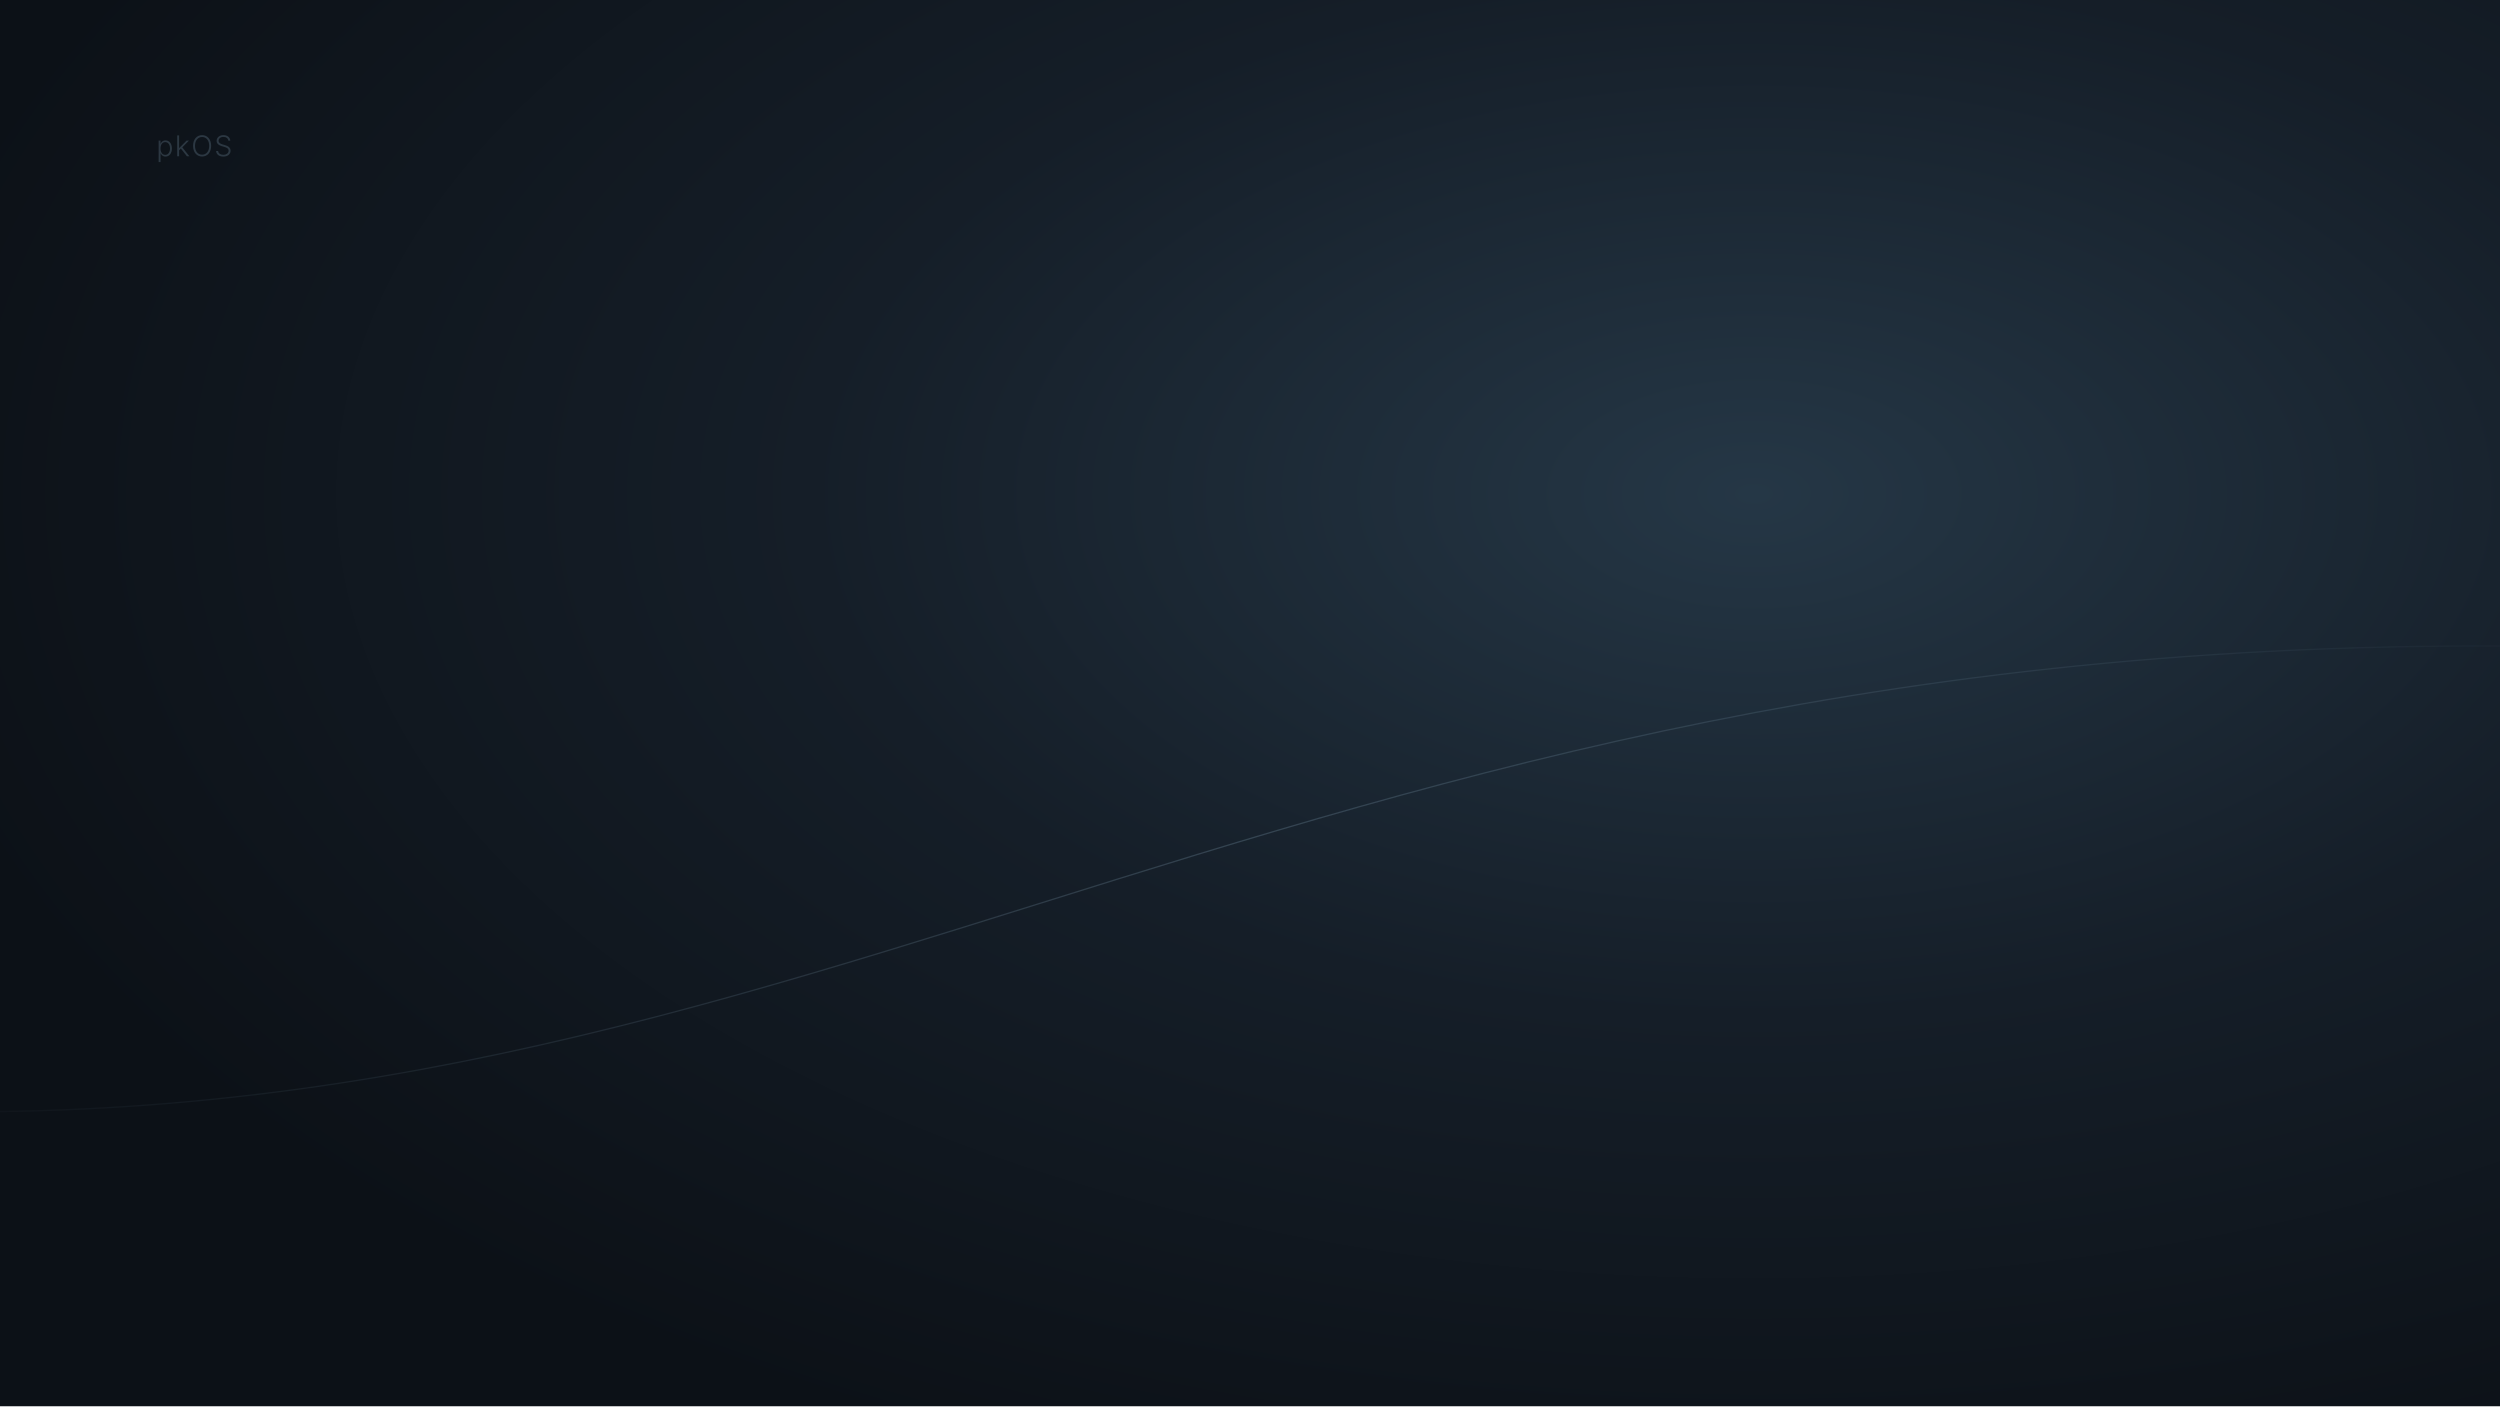
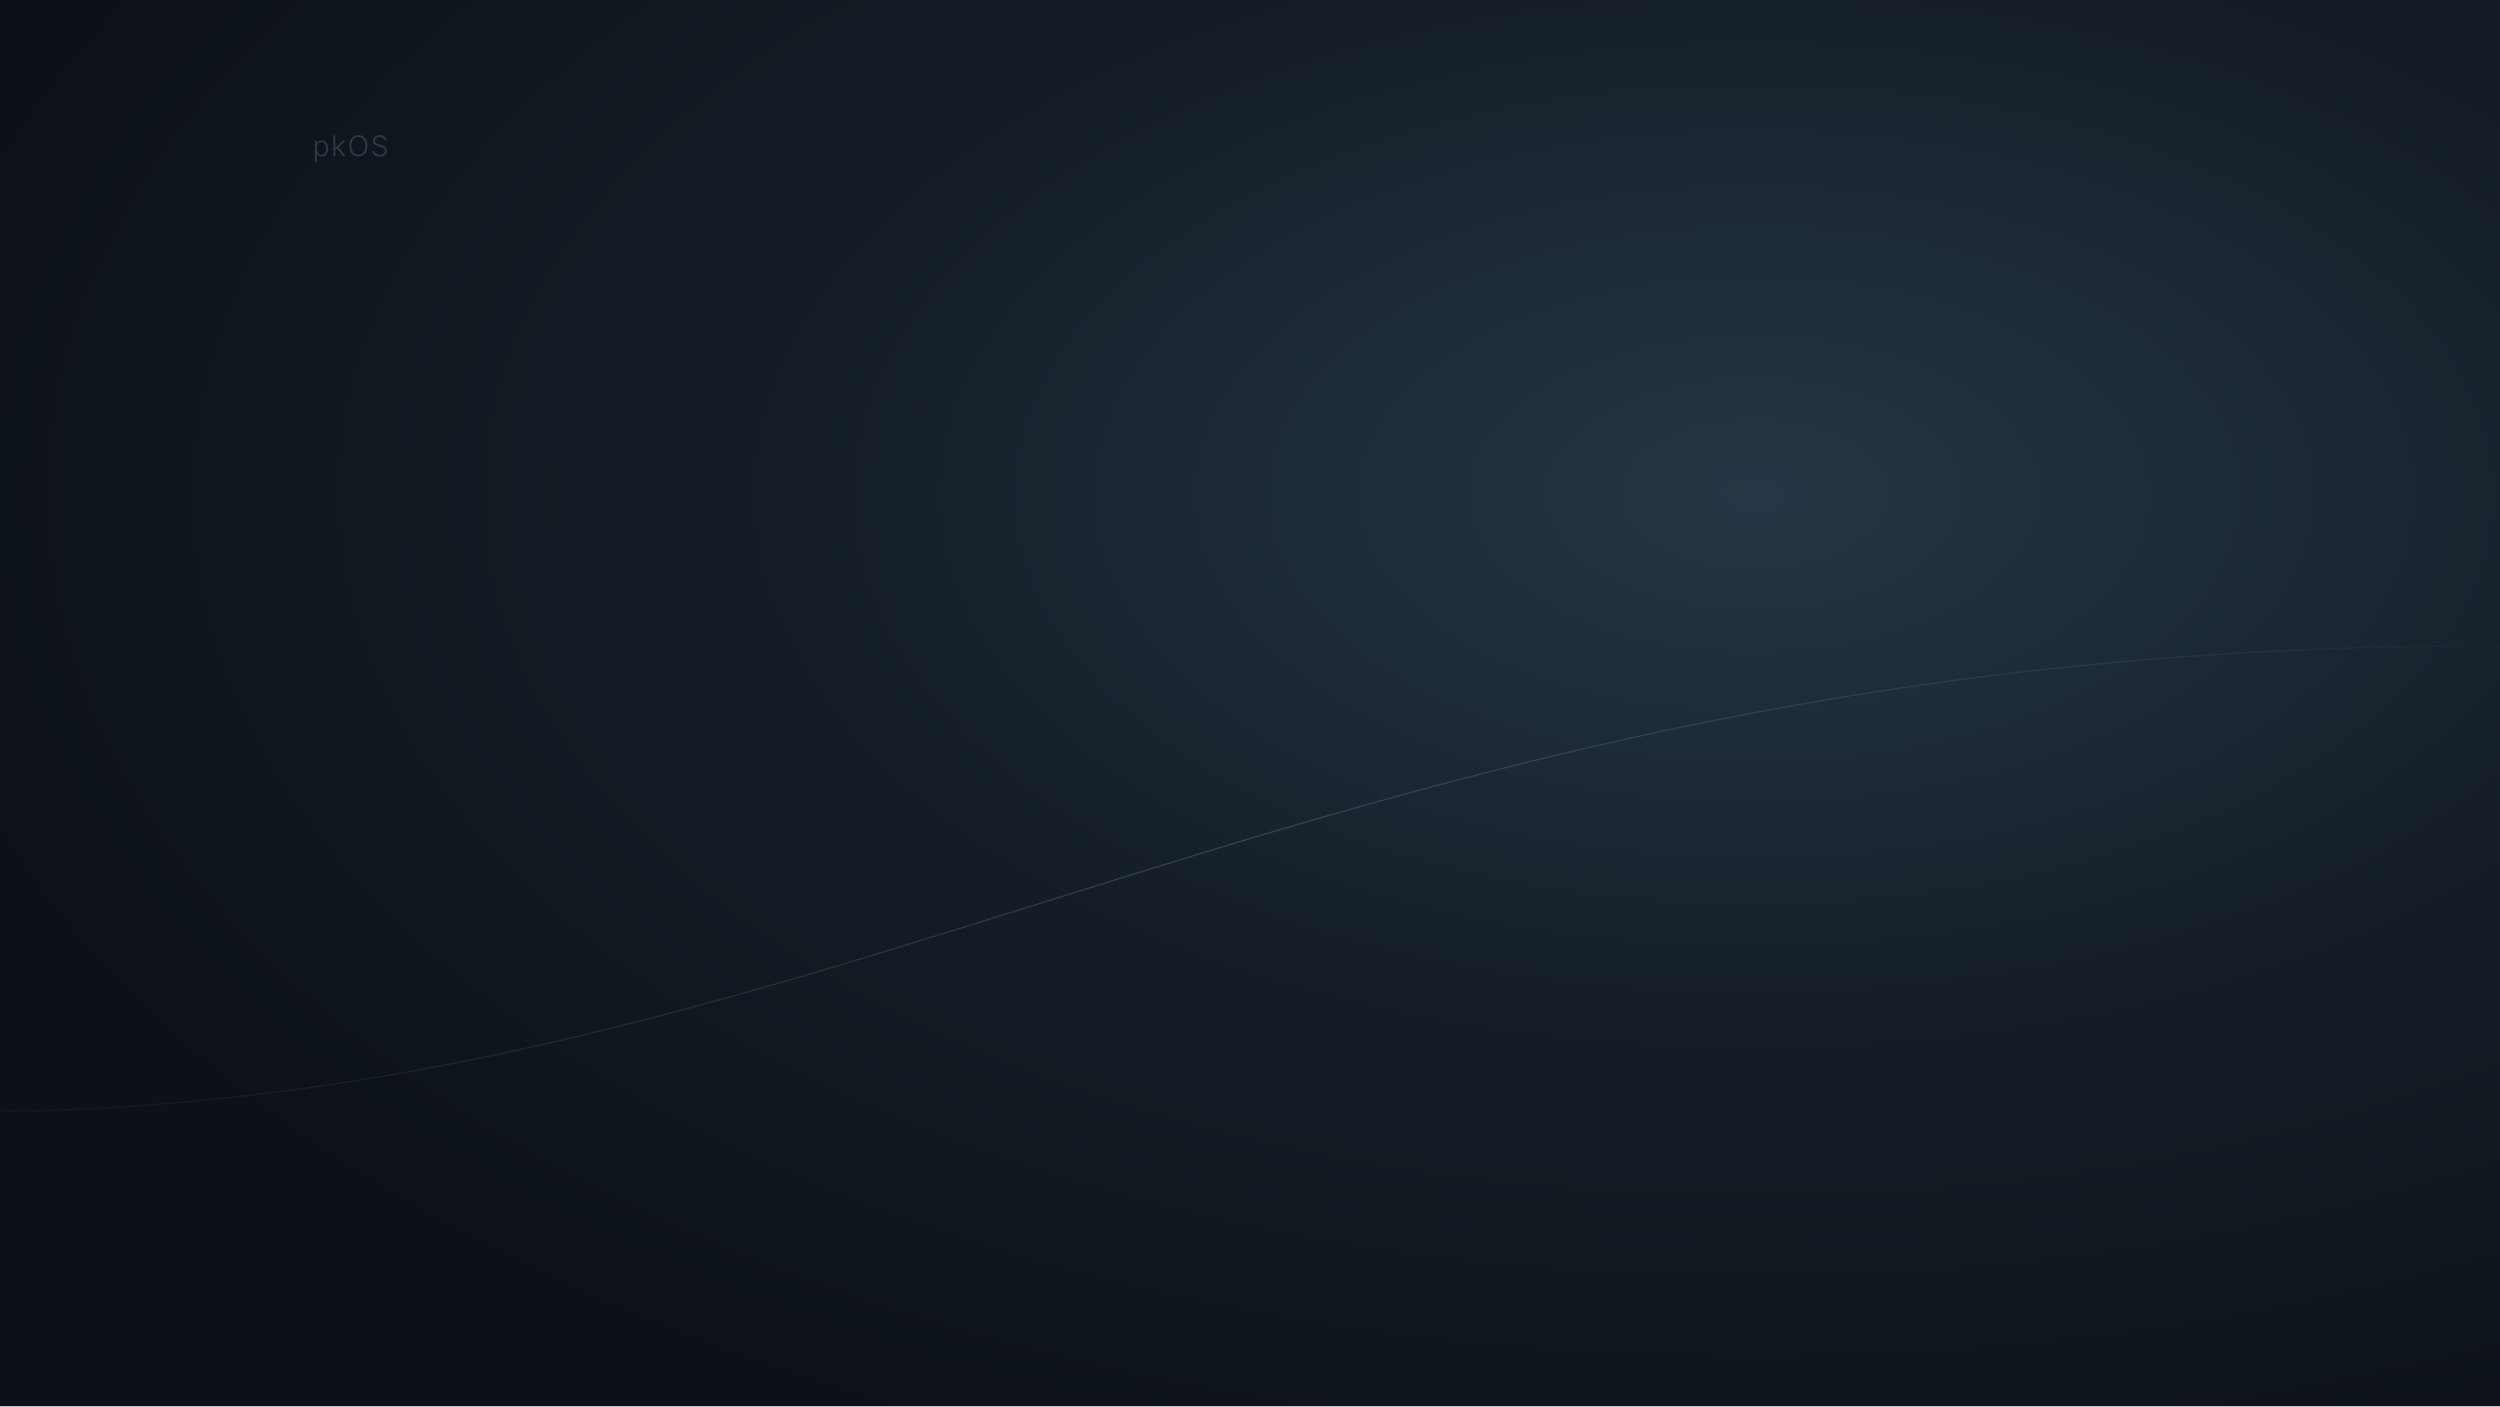
<svg xmlns="http://www.w3.org/2000/svg" width="3840" height="2160" viewBox="0 0 3840 2160">
  <defs>
    <radialGradient id="glow" cx="70%" cy="35%" r="75%">
      <stop stop-color="#253746" />
      <stop offset=".5" stop-color="#151e28" />
      <stop offset="1" stop-color="#0c1117" />
    </radialGradient>
    <linearGradient id="line">
      <stop stop-color="#8babc0" stop-opacity="0" />
      <stop offset=".5" stop-color="#8babc0" stop-opacity=".25" />
      <stop offset="1" stop-color="#8babc0" stop-opacity="0" />
    </linearGradient>
  </defs>
  <path fill="url(#glow)" d="M0 0h3840v2160H0z" />
  <path d="M-300 1700C1300 1800 2000 900 4140 1000" stroke="url(#line)" stroke-width="2" fill="none" />
-   <text x="240" y="240" fill="#8babc0" opacity=".24" font-family="Inter,sans-serif" font-weight="300" font-size="44" letter-spacing="2">pkOS</text>
+   <text x="480" y="240" fill="#8babc0" opacity=".24" font-family="Inter,sans-serif" font-weight="300" font-size="44" letter-spacing="2">pkOS</text>
</svg>
